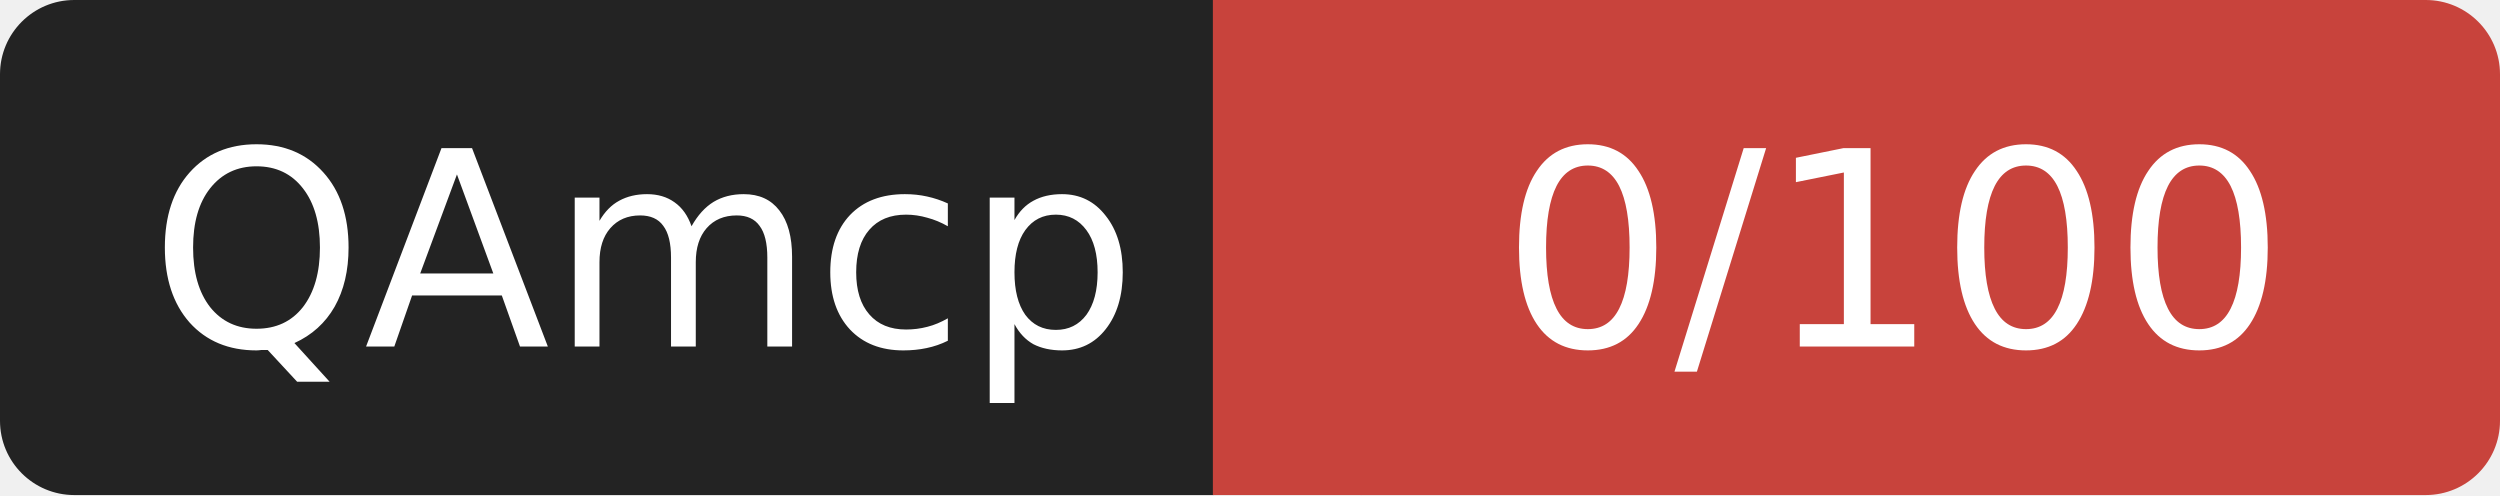
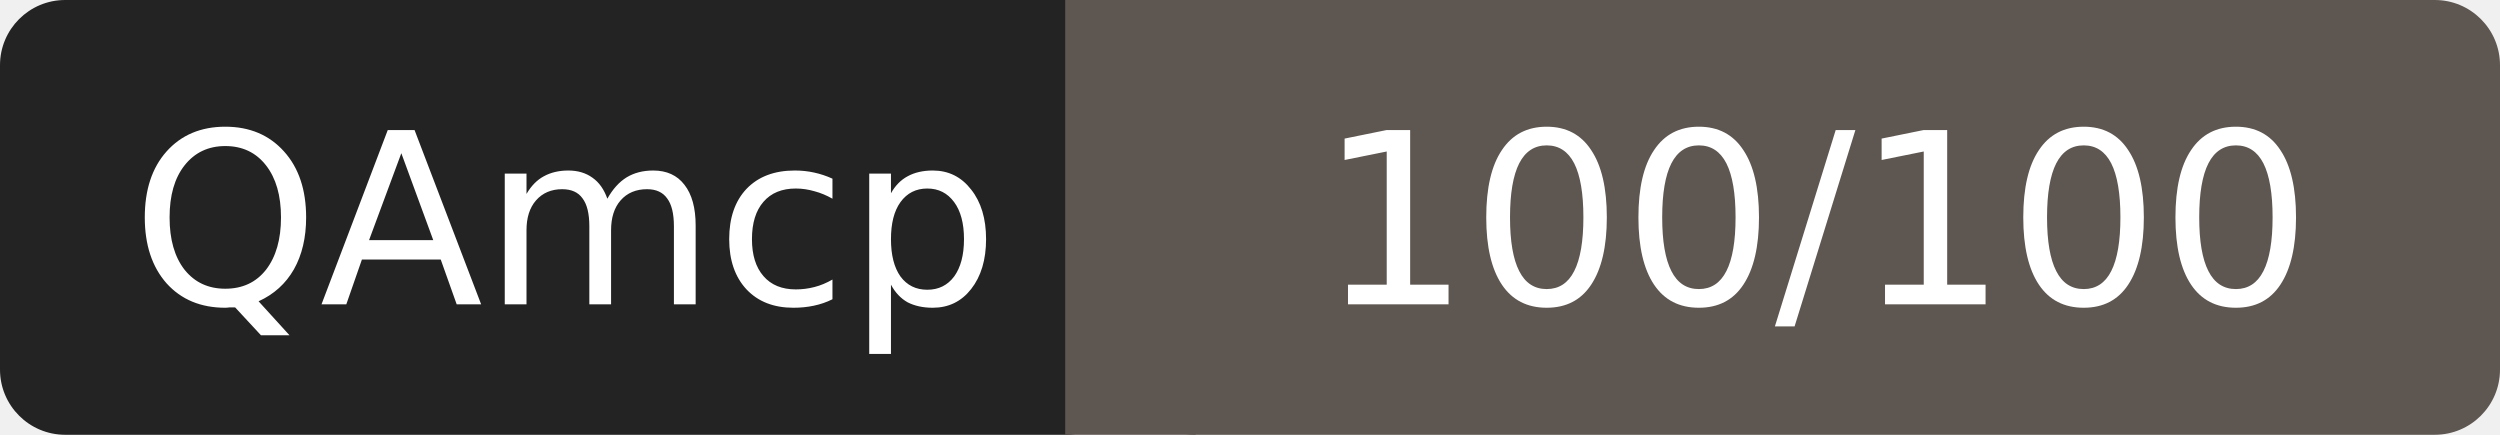
- <svg xmlns="http://www.w3.org/2000/svg" width="101" height="20" role="img" aria-label="QAmcp: 0/100">
+ <svg xmlns="http://www.w3.org/2000/svg" width="115" height="20" role="img" aria-label="QAmcp: 100/100">
  <rect width="52" height="20" rx="3" fill="#232323" />
-   <rect x="52" width="49" height="20" rx="3" fill="#c8433c" />
-   <rect x="49" width="6" height="20" fill="#c8433c" />
+   <rect x="52" width="63" height="20" rx="3" fill="#5e5650" />
+   <rect x="49" width="6" height="20" fill="#5e5650" />
  <g fill="#fff" font-family="Verdana,DejaVu Sans,sans-serif" font-size="11" text-anchor="middle">
    <text x="26" y="14">QAmcp</text>
-     <text x="76.5" y="14">0/100</text>
+     <text x="83.5" y="14">100/100</text>
  </g>
</svg>
